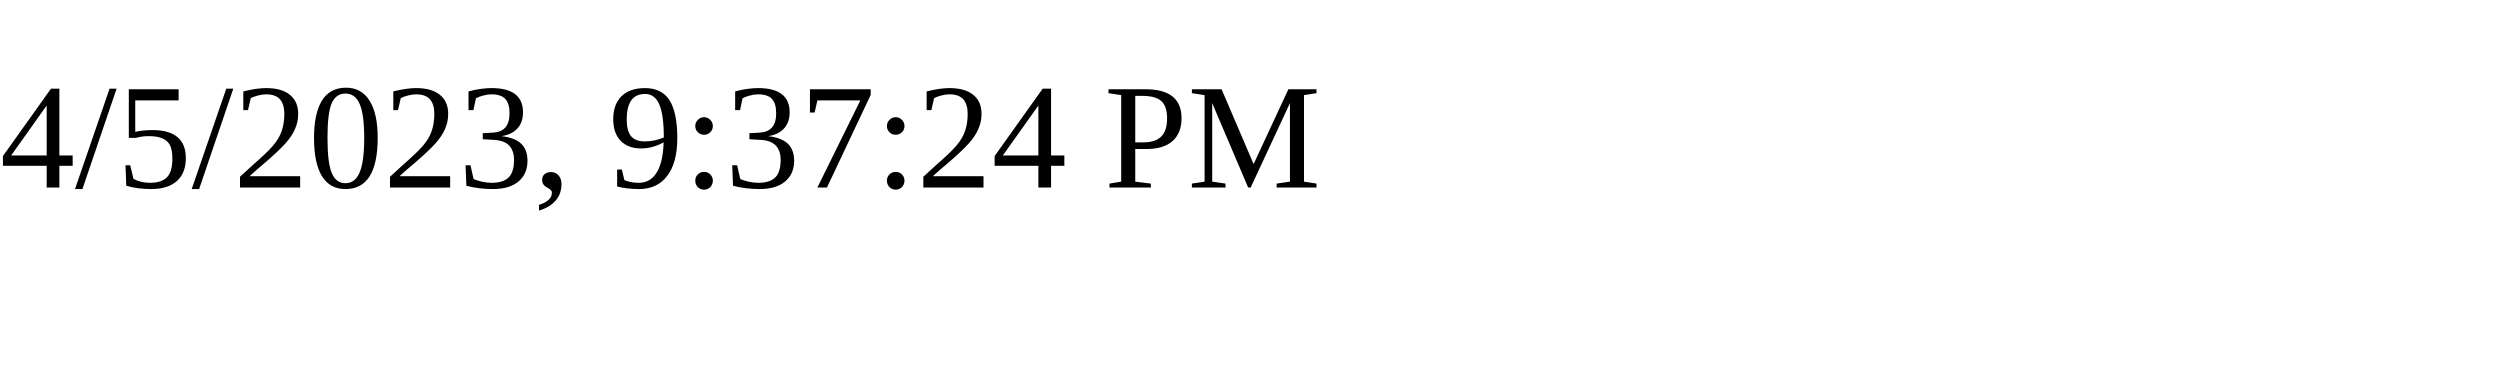
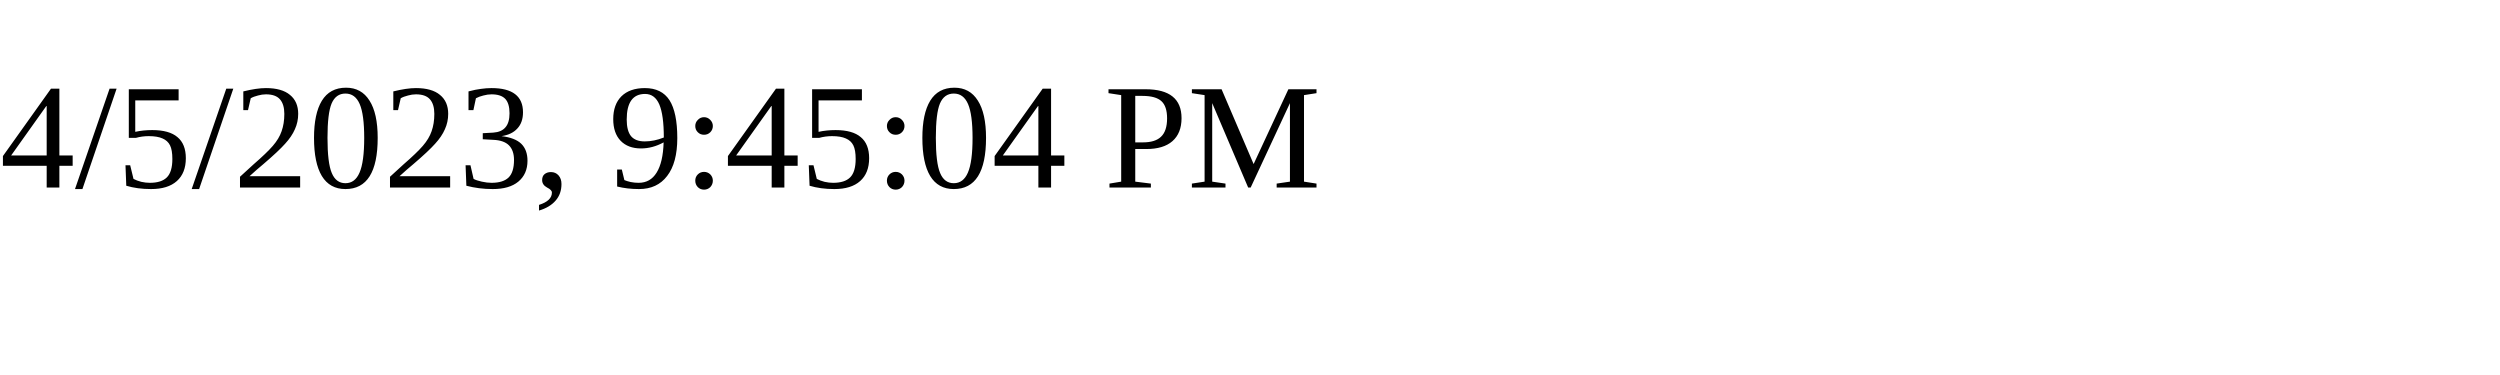
<svg xmlns="http://www.w3.org/2000/svg" height="30" width="200">
-   <text x="0" y="15">4/5/2023, 9:37:24 PM</text>
+   <text x="0" y="15">4/5/2023, 9:45:04 PM</text>
</svg>
